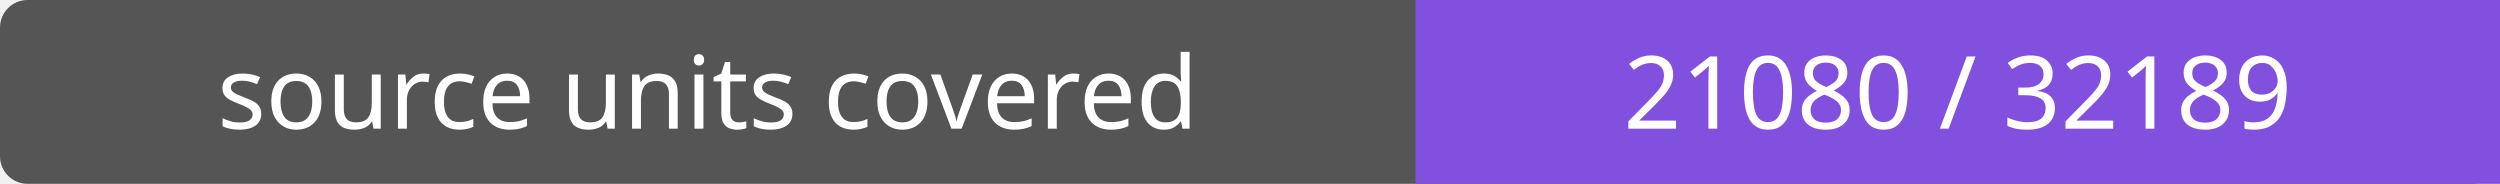
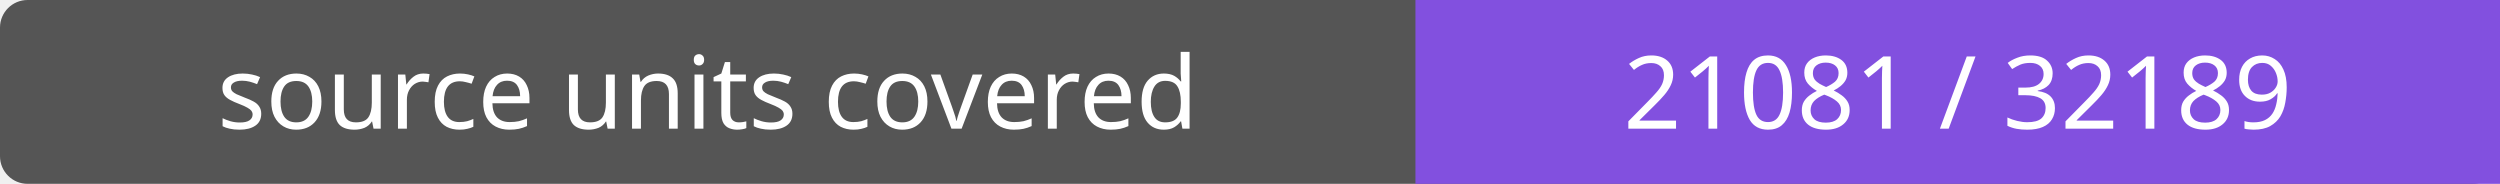
- <svg xmlns="http://www.w3.org/2000/svg" width="272" height="20" role="img" aria-label="source units covered: 21080 / 32189">
+ <svg xmlns="http://www.w3.org/2000/svg" width="272" height="20" role="img" aria-label="source units covered: 21081 / 32189">
  <rect width="272" height="20" rx="3" fill="#555" />
  <path fill="#8250df" d="M154 0h118v20H154z" />
  <g fill="#fff" text-anchor="middle" font-family="Verdana,sans-serif" font-size="11">
    <text x="77.0" y="14">source units covered</text>
-     <text x="213.0" y="14">21080 / 32189</text>
+     <text x="213.0" y="14">21081 / 32189</text>
  </g>
</svg>
